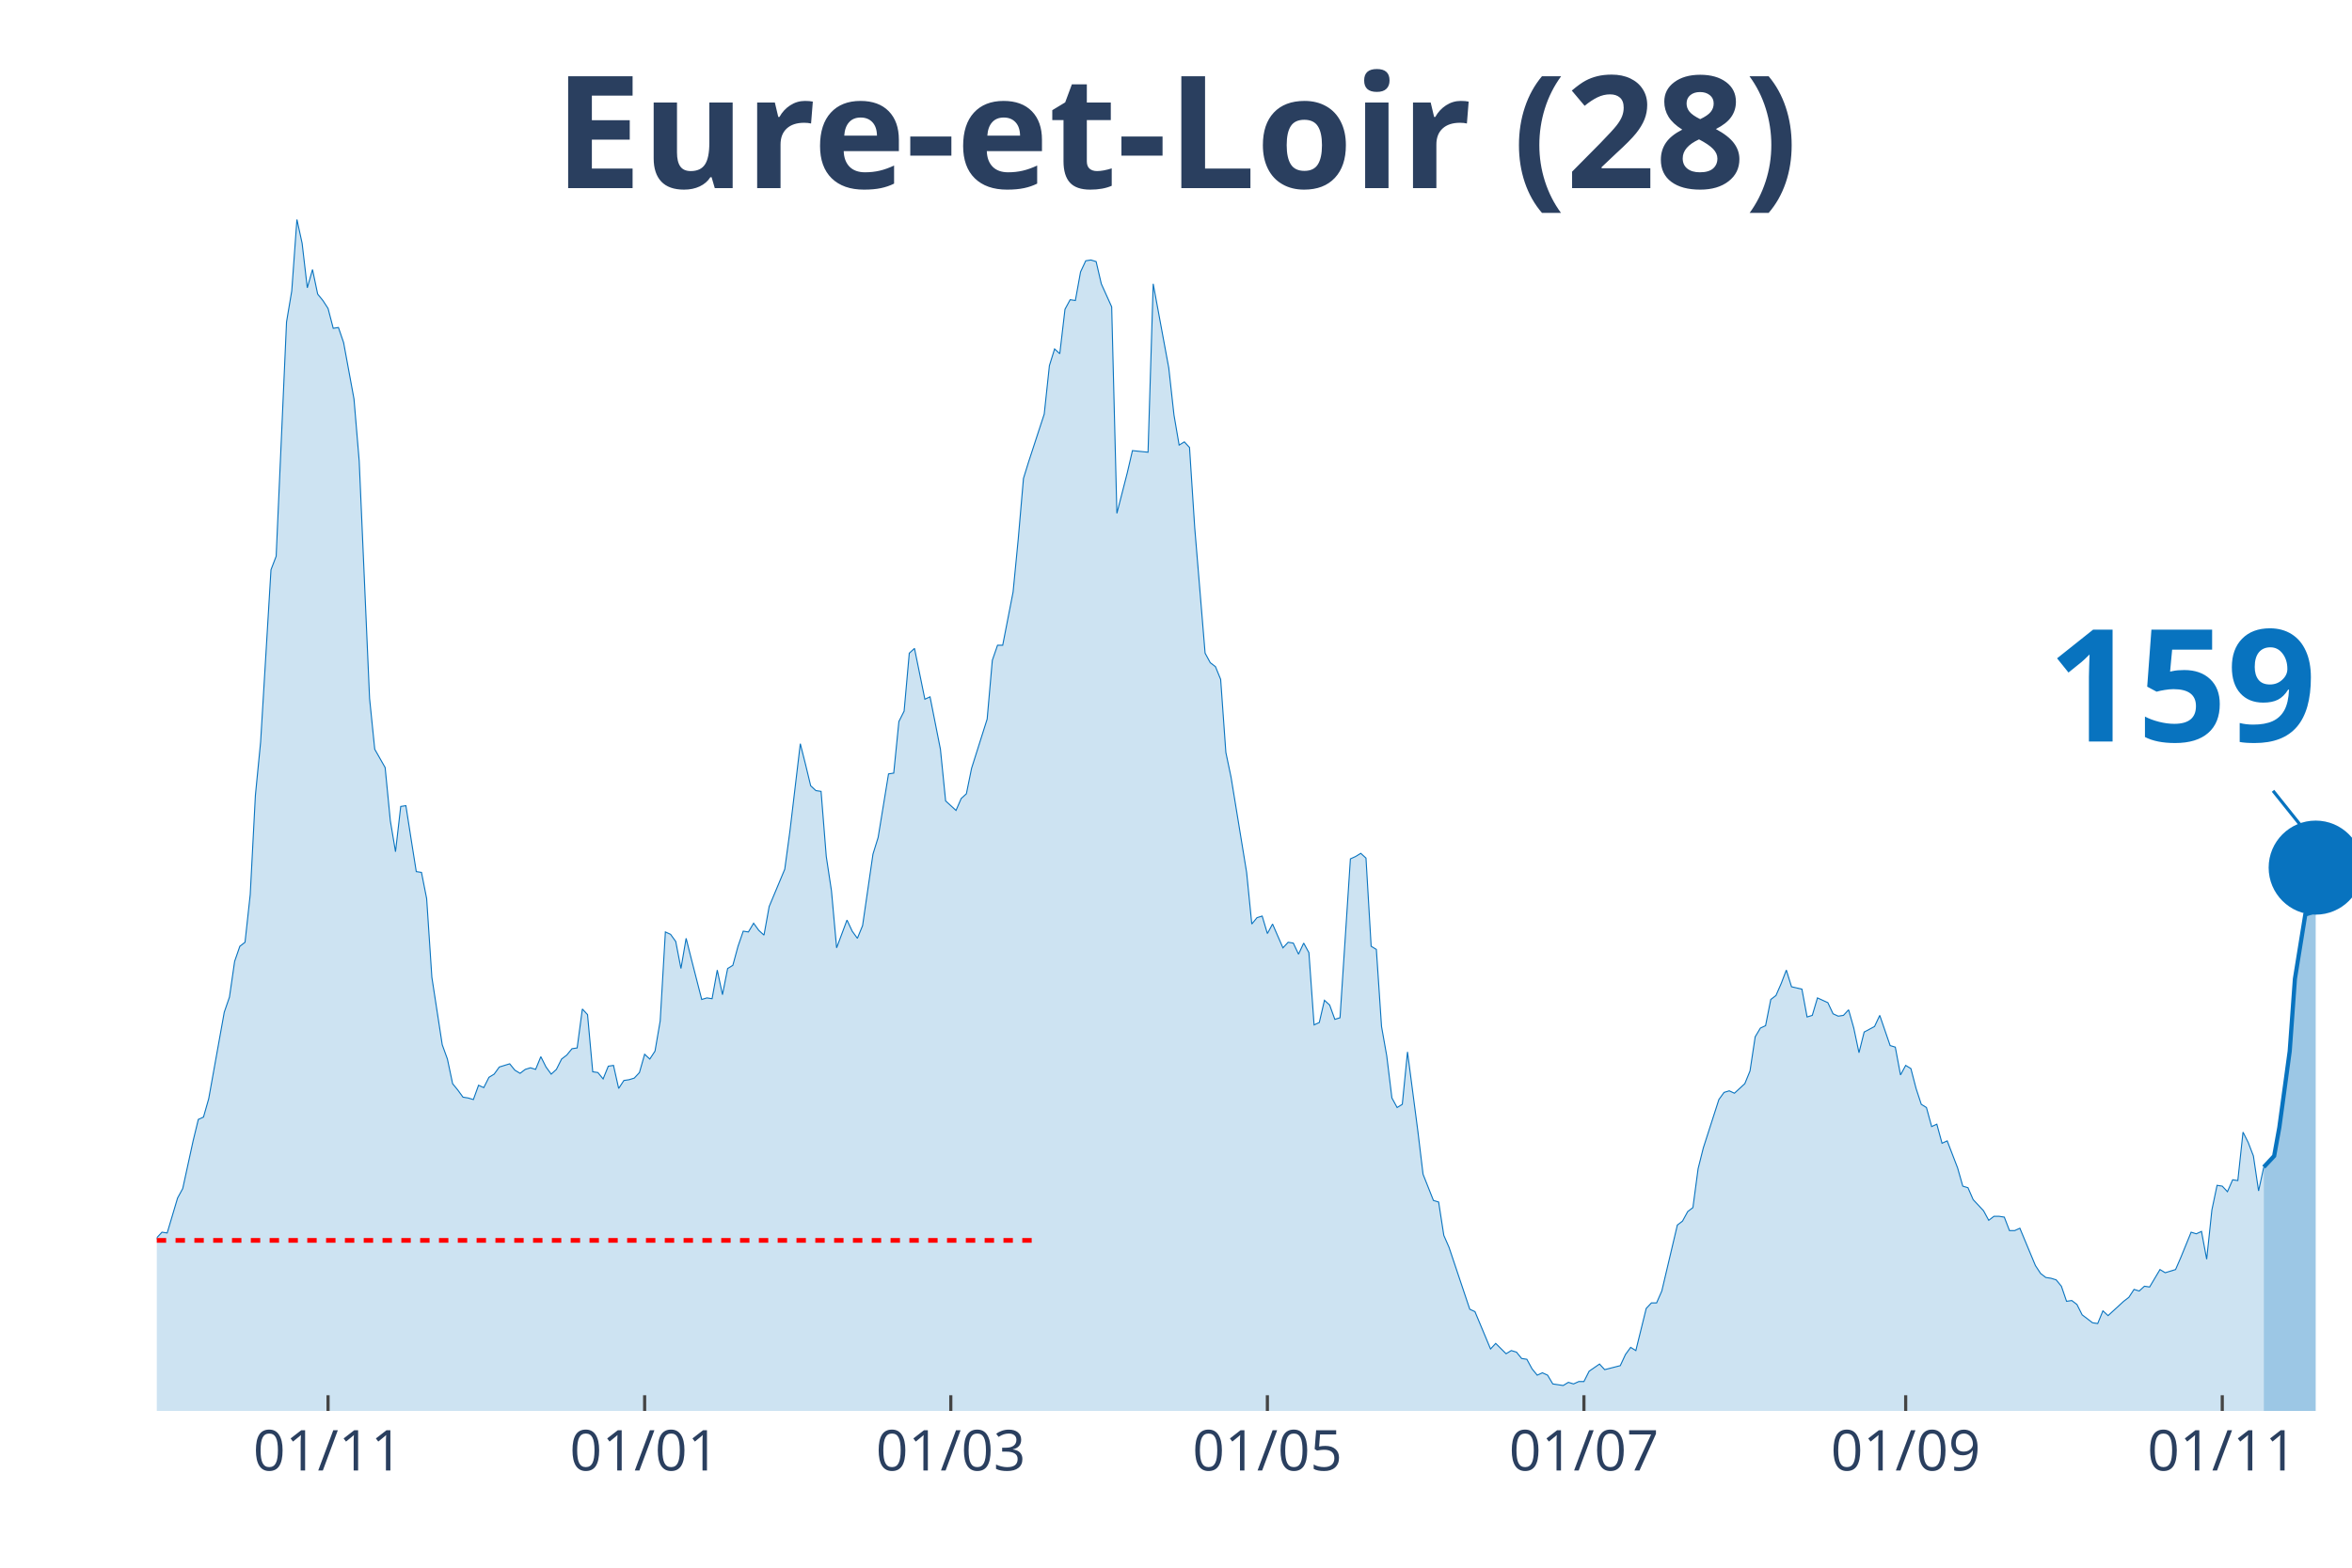
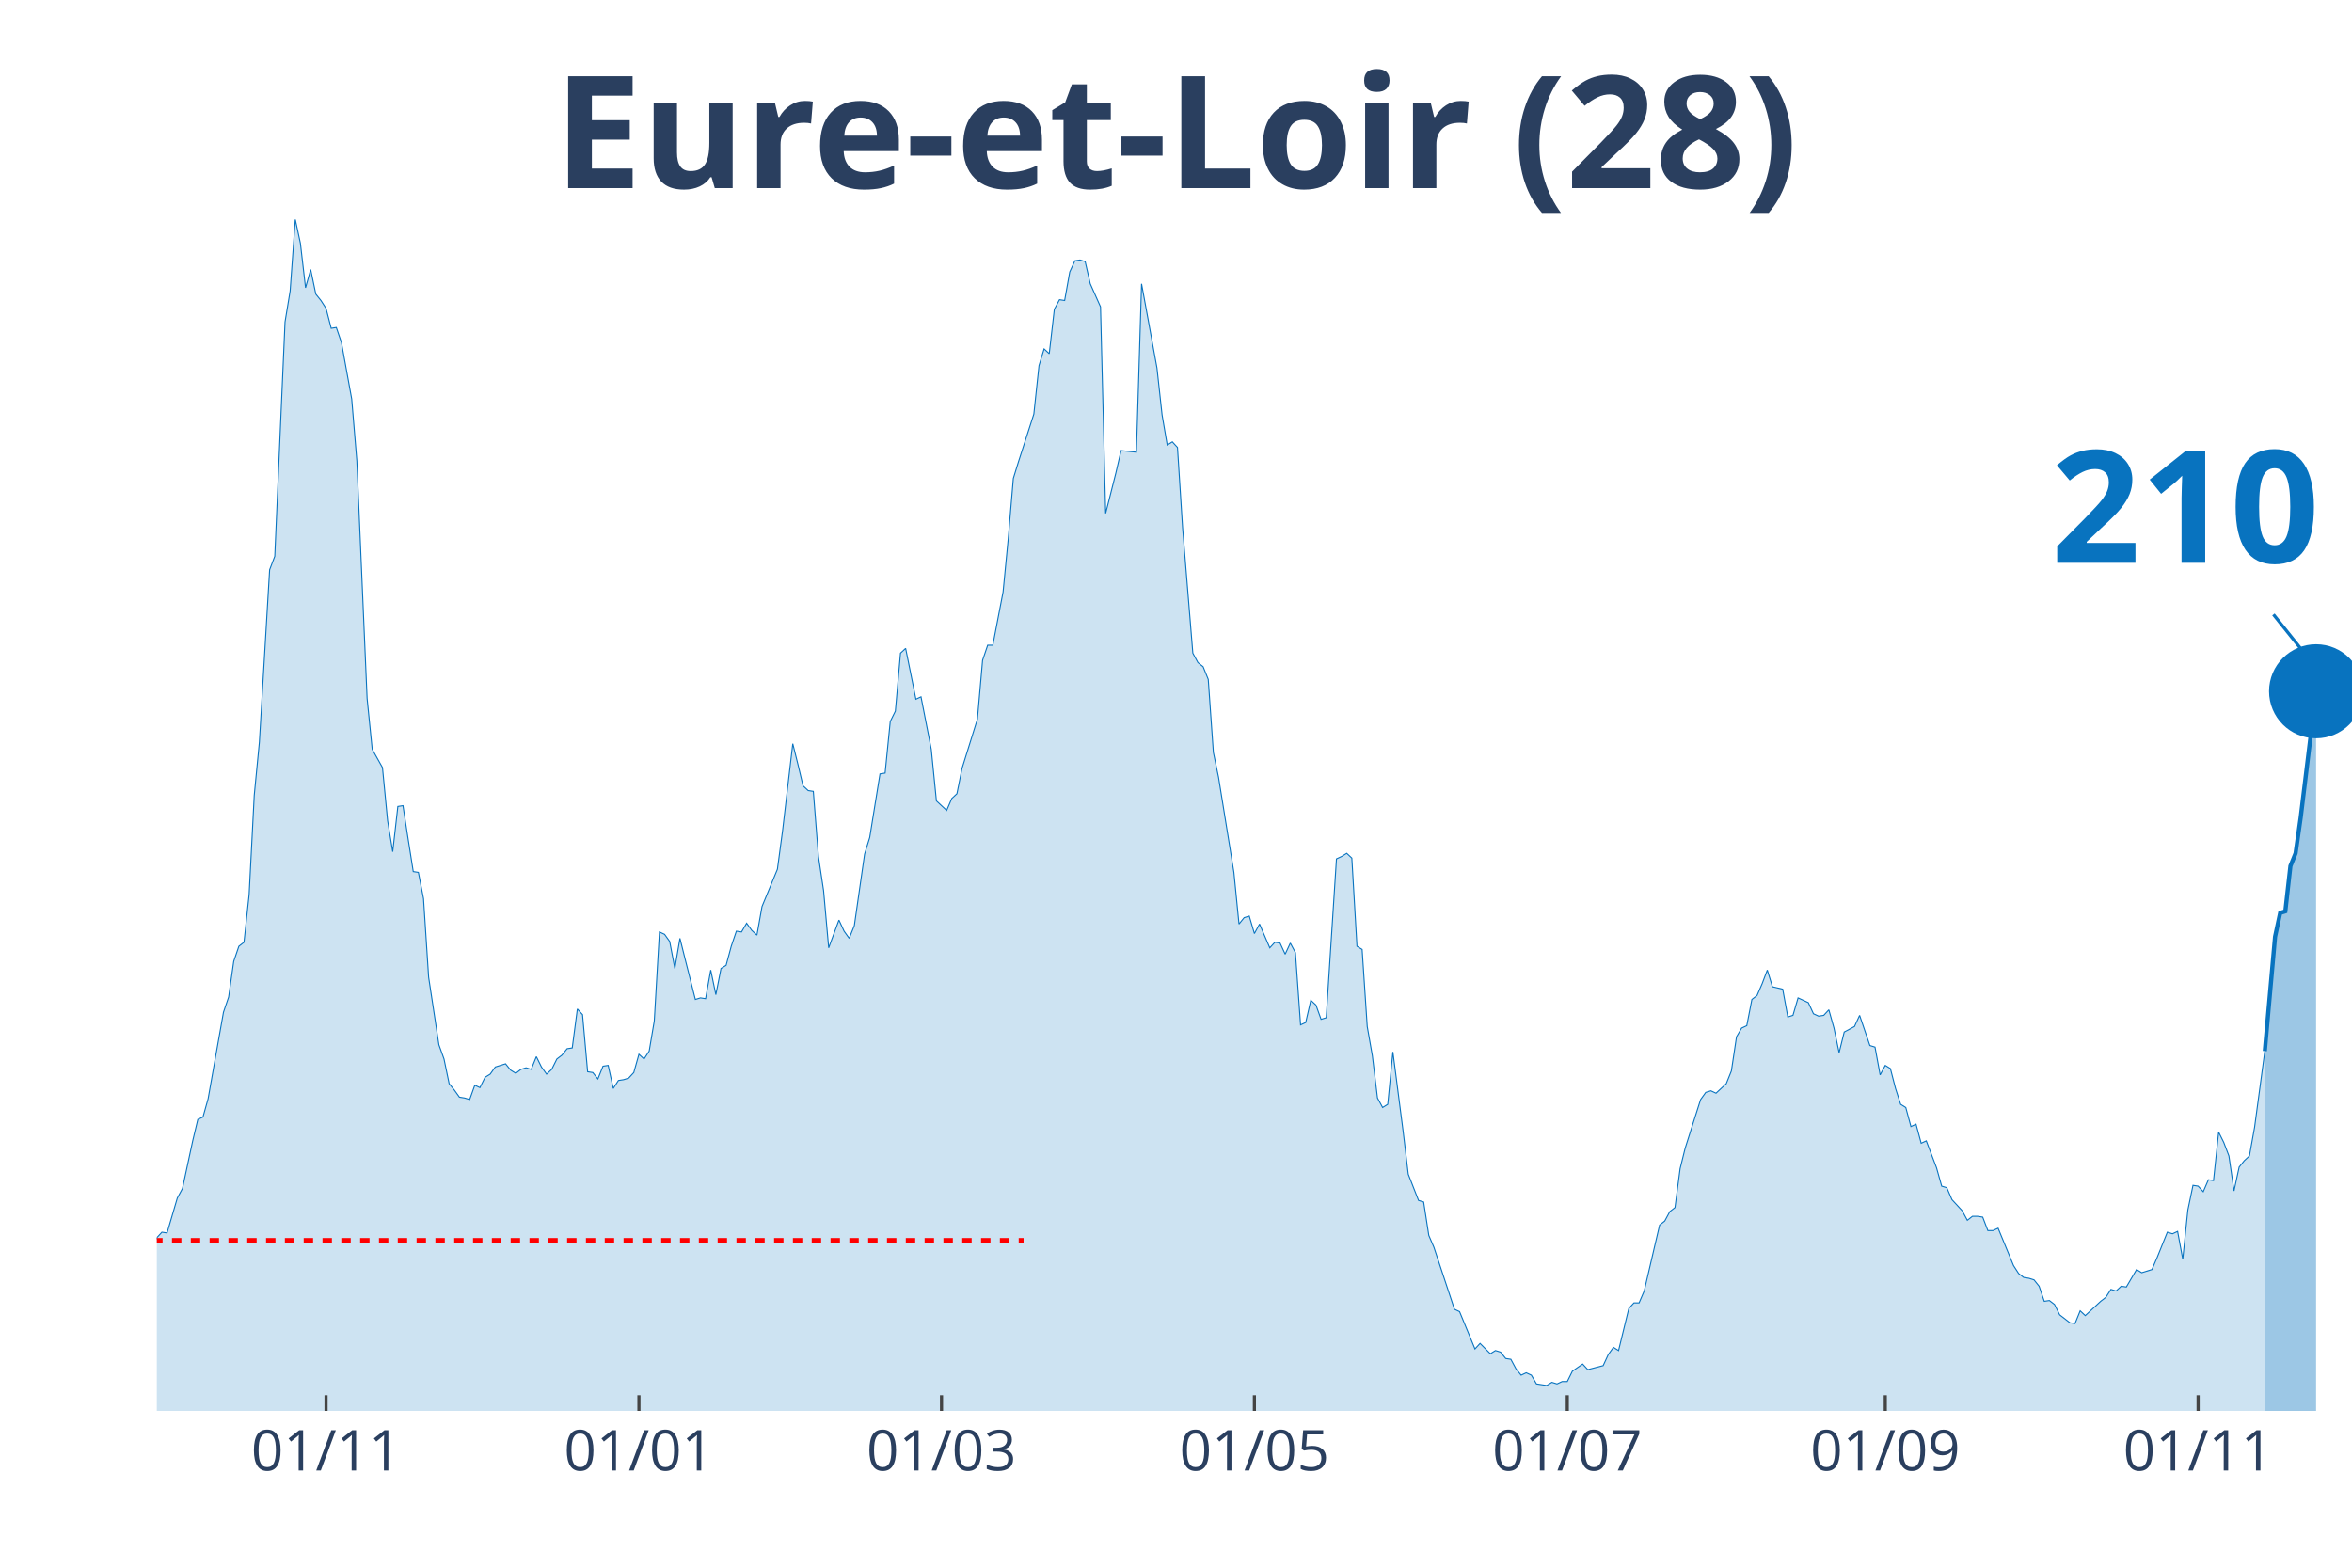
<svg xmlns="http://www.w3.org/2000/svg" class="main-svg" width="1125" height="750" style="" viewBox="0 0 750 500">
  <rect x="0" y="0" width="750" height="500" style="fill: rgb(0, 0, 0); fill-opacity: 0;" />
-   <defs id="defs-0d330c">
+   <defs id="defs-119dee">
    <g class="clips">
-       <clipPath id="clip0d330cxyplot" class="plotclip">
+       <clipPath id="clip119deexyplot" class="plotclip">
        <rect width="700" height="380" />
      </clipPath>
-       <clipPath class="axesclip" id="clip0d330cx">
+       <clipPath class="axesclip" id="clip119deex">
        <rect x="50" y="0" width="700" height="500" />
      </clipPath>
-       <clipPath class="axesclip" id="clip0d330cy">
+       <clipPath class="axesclip" id="clip119deey">
        <rect x="0" y="70" width="750" height="380" />
      </clipPath>
-       <clipPath class="axesclip" id="clip0d330cxy">
+       <clipPath class="axesclip" id="clip119deexy">
        <rect x="50" y="70" width="700" height="380" />
      </clipPath>
    </g>
    <g class="gradients" />
  </defs>
  <g class="bglayer">
    <rect class="bg" x="50" y="70" width="700" height="380" style="fill: rgb(0, 0, 0); fill-opacity: 0; stroke-width: 0;" />
  </g>
  <g class="layer-below">
    <g class="imagelayer" />
    <g class="shapelayer" />
  </g>
  <g class="cartesianlayer">
    <g class="subplot xy">
      <g class="layer-subplot">
        <g class="shapelayer" />
        <g class="imagelayer" />
      </g>
      <g class="gridlayer">
        <g class="x">
-           <path class="xgrid crisp" transform="translate(104.61,0)" d="M0,70v380" style="stroke: rgb(255, 255, 255); stroke-opacity: 1; stroke-width: 1px;" />
-           <path class="xgrid crisp" transform="translate(205.56,0)" d="M0,70v380" style="stroke: rgb(255, 255, 255); stroke-opacity: 1; stroke-width: 1px;" />
-           <path class="xgrid crisp" transform="translate(303.19,0)" d="M0,70v380" style="stroke: rgb(255, 255, 255); stroke-opacity: 1; stroke-width: 1px;" />
-           <path class="xgrid crisp" transform="translate(404.14,0)" d="M0,70v380" style="stroke: rgb(255, 255, 255); stroke-opacity: 1; stroke-width: 1px;" />
-           <path class="xgrid crisp" transform="translate(505.08,0)" d="M0,70v380" style="stroke: rgb(255, 255, 255); stroke-opacity: 1; stroke-width: 1px;" />
-           <path class="xgrid crisp" transform="translate(607.68,0)" d="M0,70v380" style="stroke: rgb(255, 255, 255); stroke-opacity: 1; stroke-width: 1px;" />
-           <path class="xgrid crisp" transform="translate(708.63,0)" d="M0,70v380" style="stroke: rgb(255, 255, 255); stroke-opacity: 1; stroke-width: 1px;" />
+           <path class="xgrid crisp" transform="translate(103.97,0)" d="M0,70v380" style="stroke: rgb(255, 255, 255); stroke-opacity: 1; stroke-width: 1px;" />
+           <path class="xgrid crisp" transform="translate(203.74,0)" d="M0,70v380" style="stroke: rgb(255, 255, 255); stroke-opacity: 1; stroke-width: 1px;" />
+           <path class="xgrid crisp" transform="translate(300.23,0)" d="M0,70v380" style="stroke: rgb(255, 255, 255); stroke-opacity: 1; stroke-width: 1px;" />
+           <path class="xgrid crisp" transform="translate(400,0)" d="M0,70v380" style="stroke: rgb(255, 255, 255); stroke-opacity: 1; stroke-width: 1px;" />
+           <path class="xgrid crisp" transform="translate(499.77,0)" d="M0,70v380" style="stroke: rgb(255, 255, 255); stroke-opacity: 1; stroke-width: 1px;" />
+           <path class="xgrid crisp" transform="translate(601.17,0)" d="M0,70v380" style="stroke: rgb(255, 255, 255); stroke-opacity: 1; stroke-width: 1px;" />
+           <path class="xgrid crisp" transform="translate(700.93,0)" d="M0,70v380" style="stroke: rgb(255, 255, 255); stroke-opacity: 1; stroke-width: 1px;" />
        </g>
        <g class="y" />
      </g>
      <g class="zerolinelayer" />
      <path class="xlines-below" />
      <path class="ylines-below" />
      <g class="overlines-below" />
      <g class="xaxislayer-below" />
      <g class="yaxislayer-below" />
      <g class="overaxes-below" />
-       <g class="plot" transform="translate(50, 70)" clip-path="url('#clip0d330cxyplot')">
+       <g class="plot" transform="translate(50, 70)" clip-path="url('#clip119deexyplot')">
        <g class="scatterlayer mlayer">
-           <g class="trace scatter trace888977" style="stroke-miterlimit: 2;">
+           <g class="trace scatter tracefffe1e" style="stroke-miterlimit: 2;">
            <g class="fills">
              <g>
-                 <path class="js-fill" d="M671.87,380L-225.06,380L-225.06,372.15L-221.75,373.41L-220.09,375.19L-210.17,375.69L-208.51,374.17L-178.72,375.69L-177.07,376.96L-172.1,378.23L-170.45,378.48L-157.21,378.48L-155.56,377.72L-148.94,373.92L-147.28,373.92L-143.97,369.61L-142.32,370.12L-139.01,372.65L-137.35,372.91L-135.7,372.91L-134.04,377.72L-122.46,379.49L-120.8,378.73L-114.18,373.92L-112.53,373.67L-100.95,373.92L-99.29,371.64L-97.64,371.64L-95.98,369.61L-94.33,366.83L-92.67,368.09L-84.4,365.81L-82.74,361.51L-77.78,358.72L-76.12,357.71L-74.47,354.67L-72.81,355.43L-71.16,358.47L-69.5,355.17L-66.19,357.2L-64.54,355.43L-61.23,353.65L-59.57,351.12L-56.26,351.88L-54.61,351.63L-52.96,351.37L-51.3,349.09L-43.03,339.21L-41.37,333.39L-39.72,321.73L-38.06,321.23L-34.75,319.45L-33.1,320.47L-31.44,320.47L-29.79,322.24L-28.13,331.87L-26.48,326.8L-24.82,325.79L-23.17,326.04L-21.51,324.77L-19.86,325.28L-16.55,322.24L-14.89,324.27L-13.24,322.24L-11.58,322.49L-9.93,324.27L-8.27,323.76L-6.62,325.79L-4.96,323.51L-1.65,330.85L0,324.77L1.65,323L3.31,323.25L6.62,312.11L8.27,309.07L11.58,293.87L13.24,287.03L14.89,286.27L16.55,280.44L21.51,252.83L23.17,248.01L24.82,236.61L26.48,231.8L28.13,230.53L29.79,215.33L31.44,183.67L33.1,166.69L36.41,111.72L38.06,107.41L41.37,32.68L43.03,22.8L44.68,0L46.34,7.6L47.99,21.79L49.65,15.96L51.3,23.81L52.96,25.84L54.61,28.37L56.26,34.71L57.92,34.45L59.57,39.27L62.88,57.25L64.54,77.01L67.85,152.76L69.5,168.97L72.81,174.8L74.47,191.77L76.12,201.65L77.78,187.21L79.43,186.96L81.09,197.6L82.74,207.99L84.4,208.24L86.05,216.6L87.71,241.68L91.02,263.21L92.67,267.77L94.33,275.63L95.98,277.65L97.64,279.93L99.29,280.19L100.95,280.69L102.6,276.13L104.26,276.89L105.91,273.6L107.57,272.59L109.22,270.31L112.53,269.29L114.18,271.32L115.84,272.33L117.49,271.07L119.15,270.56L120.8,271.07L122.46,267.01L124.11,270.31L125.77,272.59L127.42,271.07L129.08,267.77L130.73,266.51L132.39,264.48L134.04,264.23L135.7,251.81L137.35,253.59L139.01,271.83L140.66,272.08L142.32,274.11L143.97,270.05L145.63,269.8L147.28,277.15L148.94,274.61L150.59,274.36L152.25,273.85L153.9,272.08L155.56,266.25L157.21,267.77L158.87,265.24L160.52,255.61L162.17,227.24L163.83,228L165.48,230.28L167.14,238.89L168.79,229.27L170.45,235.85L173.76,248.77L175.41,248.27L177.07,248.52L178.72,239.4L180.38,247.25L182.03,238.89L183.69,237.88L185.34,231.8L187,226.99L188.65,227.24L190.31,224.45L191.96,226.73L193.62,228.25L195.27,219.13L200.24,207.23L201.89,195.07L205.2,167.2L206.86,173.79L208.51,180.63L210.17,182.15L211.82,182.4L213.48,203.17L215.13,214.07L216.78,232.31L220.09,223.44L221.75,226.99L223.4,229.27L225.06,225.21L228.37,202.41L230.02,197.09L233.33,176.83L234.99,176.57L236.64,160.11L238.3,156.81L239.95,138.32L241.61,136.8L244.92,153.01L246.57,152.25L249.88,168.97L251.54,185.44L254.85,188.48L256.5,184.68L258.16,183.16L259.81,175.05L264.78,159.35L266.43,140.6L268.09,135.79L269.74,135.79L273.05,118.81L274.7,101.84L276.36,82.59L278.01,77.27L282.98,62.07L284.63,46.61L286.29,41.29L287.94,42.81L289.6,28.63L291.25,25.59L292.91,25.84L294.56,16.72L296.22,13.17L297.87,12.92L299.53,13.43L301.18,20.52L304.49,27.87L306.15,93.73L309.46,80.81L311.11,73.72L316.08,74.23L317.73,20.52L322.7,47.37L324.35,62.32L326,71.95L327.66,70.93L329.31,72.71L330.97,98.29L334.28,138.32L335.93,141.36L337.59,142.63L339.24,146.68L340.9,169.99L342.55,177.84L347.52,208.24L349.17,224.71L350.83,222.68L352.48,222.17L354.14,227.75L355.79,224.71L359.1,232.31L360.76,230.53L362.41,230.79L364.07,234.33L365.72,230.79L367.38,233.83L369.03,256.88L370.69,256.12L372.34,249.03L374,250.55L375.65,255.11L377.3,254.6L380.61,203.93L382.27,203.17L383.92,202.16L385.58,203.68L387.23,231.8L388.89,232.81L390.54,257.39L392.2,266.76L393.85,280.19L395.51,283.23L397.16,282.21L398.82,265.49L402.13,290.83L403.78,304.51L407.09,312.87L408.75,313.37L410.4,324.01L412.06,327.81L418.68,347.57L420.33,348.33L425.3,360.24L426.95,358.47L430.26,361.76L431.91,360.75L433.57,361.25L435.22,363.28L436.88,363.53L438.53,366.57L440.19,368.6L441.84,367.84L443.5,368.6L445.15,371.39L448.46,371.89L450.12,370.88L451.77,371.39L453.43,370.63L455.08,370.63L456.74,367.33L460.05,365.05L461.7,366.83L466.67,365.56L468.32,362.01L469.98,359.73L471.63,360.75L474.94,347.32L476.6,345.55L478.25,345.55L479.91,341.75L484.87,320.72L486.52,319.45L488.18,316.41L489.83,315.15L491.49,302.73L493.14,296.15L498.11,280.69L499.76,278.41L501.42,277.91L503.07,278.67L506.38,275.63L508.04,271.57L509.69,260.68L511.35,257.89L513,257.13L514.66,248.77L516.31,247.51L517.97,243.71L519.62,239.4L521.28,244.72L524.59,245.48L526.24,254.35L527.9,253.84L529.55,248.27L532.86,249.79L534.52,253.33L536.17,254.09L537.83,253.84L539.48,252.07L541.13,257.89L542.79,265.75L544.44,259.16L547.75,257.39L549.41,253.84L552.72,263.47L554.37,263.97L556.03,272.84L557.68,269.8L559.34,270.81L560.99,277.15L562.65,282.21L564.3,283.23L565.96,289.31L567.61,288.55L569.27,294.63L570.92,293.87L574.23,302.48L575.89,308.31L577.54,308.81L579.2,312.61L582.51,316.16L584.16,319.2L585.82,317.93L587.47,317.93L589.13,318.19L590.78,322.49L592.43,322.49L594.09,321.73L599.05,333.64L600.71,336.17L602.36,337.44L604.02,337.69L605.67,338.2L607.33,340.23L608.98,345.04L610.64,344.79L612.29,346.05L613.95,349.35L617.26,351.88L618.91,352.13L620.57,348.08L622.22,349.6L627.19,345.04L628.84,343.77L630.5,341.24L632.15,341.75L633.81,340.23L635.46,340.48L638.77,334.91L640.43,335.92L643.74,334.91L645.39,331.11L648.7,323L650.35,323.51L652.01,322.75L653.66,331.61L655.32,315.91L656.97,308.05L658.63,308.31L660.28,310.08L661.94,306.28L663.59,306.53L665.25,291.08L666.9,294.37L668.56,298.68L670.21,309.83L671.87,302.23" style="fill: rgb(8, 115, 191); fill-opacity: 0.2; stroke-width: 0;" />
+                 <path class="js-fill" d="M672.2,380L-222.43,380L-222.43,372.15L-219.16,373.41L-217.52,375.19L-207.71,375.69L-206.07,374.17L-176.64,375.69L-175,376.96L-170.09,378.23L-168.46,378.48L-155.37,378.48L-153.74,377.72L-147.2,373.92L-145.56,373.92L-142.29,369.61L-140.65,370.12L-137.38,372.65L-135.75,372.91L-134.11,372.91L-132.48,377.72L-121.03,379.49L-119.39,378.73L-112.85,373.92L-111.21,373.67L-99.77,373.92L-98.13,371.64L-96.5,371.64L-94.86,369.61L-93.22,366.83L-91.59,368.09L-83.41,365.81L-81.78,361.51L-76.87,358.72L-75.23,357.71L-73.6,354.67L-71.96,355.43L-70.33,358.47L-68.69,355.17L-65.42,357.2L-63.79,355.43L-60.51,353.65L-58.88,351.12L-55.61,351.88L-53.97,351.63L-52.34,351.37L-50.7,349.09L-42.52,339.21L-40.89,333.39L-39.25,321.73L-37.62,321.23L-34.35,319.45L-32.71,320.47L-31.07,320.47L-29.44,322.24L-27.8,331.87L-26.17,326.8L-24.53,325.79L-22.9,326.04L-21.26,324.77L-19.63,325.28L-16.36,322.24L-14.72,324.27L-13.08,322.24L-11.45,322.49L-9.81,324.27L-8.18,323.76L-6.54,325.79L-4.91,323.51L-1.64,330.85L0,324.77L1.64,323L3.27,323.25L6.54,312.11L8.18,309.07L11.45,293.87L13.08,287.03L14.72,286.27L16.36,280.44L21.26,252.83L22.9,248.01L24.53,236.61L26.17,231.8L27.8,230.53L29.44,215.33L31.07,183.67L32.71,166.69L35.98,111.72L37.62,107.41L40.89,32.68L42.52,22.8L44.16,0L45.79,7.6L47.43,21.79L49.07,15.96L50.7,23.81L52.34,25.84L53.97,28.37L55.61,34.71L57.24,34.45L58.88,39.27L62.15,57.25L63.79,77.01L67.06,152.76L68.69,168.97L71.96,174.8L73.6,191.77L75.23,201.65L76.87,187.21L78.5,186.96L80.14,197.6L81.78,207.99L83.41,208.24L85.05,216.6L86.68,241.68L89.95,263.21L91.59,267.77L93.22,275.63L94.86,277.65L96.5,279.93L98.13,280.19L99.77,280.69L101.4,276.13L103.04,276.89L104.67,273.6L106.31,272.59L107.94,270.31L111.21,269.29L112.85,271.32L114.49,272.33L116.12,271.07L117.76,270.56L119.39,271.07L121.03,267.01L122.66,270.31L124.3,272.59L125.93,271.07L127.57,267.77L129.21,266.51L130.84,264.48L132.48,264.23L134.11,251.81L135.75,253.59L137.38,271.83L139.02,272.08L140.65,274.11L142.29,270.05L143.93,269.8L145.56,277.15L147.2,274.61L148.83,274.36L150.47,273.85L152.1,272.08L153.74,266.25L155.37,267.77L157.01,265.24L158.64,255.61L160.28,227.24L161.92,228L163.55,230.28L165.19,238.89L166.82,229.27L168.46,235.85L171.73,248.77L173.36,248.27L175,248.52L176.64,239.4L178.27,247.25L179.91,238.89L181.54,237.88L183.18,231.8L184.81,226.99L186.45,227.24L188.08,224.45L189.72,226.73L191.36,228.25L192.99,219.13L197.9,207.23L199.53,195.07L202.8,167.2L204.44,173.79L206.07,180.63L207.71,182.15L209.35,182.4L210.98,203.17L212.62,214.07L214.25,232.31L217.52,223.44L219.16,226.99L220.79,229.27L222.43,225.21L225.7,202.41L227.34,197.09L230.61,176.83L232.24,176.57L233.88,160.11L235.51,156.81L237.15,138.32L238.79,136.8L242.06,153.01L243.69,152.25L246.96,168.97L248.6,185.44L251.87,188.48L253.5,184.68L255.14,183.16L256.78,175.05L261.68,159.35L263.32,140.6L264.95,135.79L266.59,135.79L269.86,118.81L271.5,101.84L273.13,82.59L274.77,77.27L279.67,62.07L281.31,46.61L282.94,41.29L284.58,42.81L286.21,28.63L287.85,25.59L289.49,25.84L291.12,16.72L292.76,13.17L294.39,12.92L296.03,13.43L297.66,20.52L300.93,27.87L302.57,93.73L305.84,80.81L307.48,73.72L312.38,74.23L314.02,20.52L318.93,47.37L320.56,62.32L322.2,71.95L323.83,70.93L325.47,72.71L327.1,98.29L330.37,138.32L332.01,141.36L333.64,142.63L335.28,146.68L336.92,169.99L338.55,177.84L343.46,208.24L345.09,224.71L346.73,222.68L348.36,222.17L350,227.75L351.64,224.71L354.91,232.31L356.54,230.53L358.18,230.79L359.81,234.33L361.45,230.79L363.08,233.83L364.72,256.88L366.36,256.12L367.99,249.03L369.63,250.55L371.26,255.11L372.9,254.6L376.17,203.93L377.8,203.17L379.44,202.16L381.07,203.68L382.71,231.8L384.35,232.81L385.98,257.39L387.62,266.76L389.25,280.19L390.89,283.23L392.52,282.21L394.16,265.49L397.43,290.83L399.07,304.51L402.34,312.87L403.97,313.37L405.61,324.01L407.24,327.81L413.79,347.57L415.42,348.33L420.33,360.24L421.96,358.47L425.23,361.76L426.87,360.75L428.5,361.25L430.14,363.28L431.78,363.53L433.41,366.57L435.05,368.6L436.68,367.84L438.32,368.6L439.95,371.39L443.22,371.89L444.86,370.88L446.5,371.39L448.13,370.63L449.77,370.63L451.4,367.33L454.67,365.05L456.31,366.83L461.21,365.56L462.85,362.01L464.49,359.73L466.12,360.75L469.39,347.32L471.03,345.55L472.66,345.55L474.3,341.75L479.21,320.72L480.84,319.45L482.48,316.41L484.11,315.15L485.75,302.73L487.38,296.15L492.29,280.69L493.93,278.41L495.56,277.91L497.2,278.67L500.47,275.63L502.1,271.57L503.74,260.68L505.37,257.89L507.01,257.13L508.64,248.77L510.28,247.51L511.92,243.71L513.55,239.4L515.19,244.72L518.46,245.48L520.09,254.35L521.73,253.84L523.36,248.27L526.64,249.79L528.27,253.33L529.91,254.09L531.54,253.84L533.18,252.07L534.81,257.89L536.45,265.75L538.08,259.16L541.36,257.39L542.99,253.84L546.26,263.47L547.9,263.97L549.53,272.84L551.17,269.8L552.8,270.81L554.44,277.15L556.07,282.21L557.71,283.23L559.35,289.31L560.98,288.55L562.62,294.63L564.25,293.87L567.52,302.48L569.16,308.31L570.79,308.81L572.43,312.61L575.7,316.16L577.34,319.2L578.97,317.93L580.61,317.93L582.24,318.19L583.88,322.49L585.51,322.49L587.15,321.73L592.06,333.64L593.69,336.17L595.33,337.44L596.96,337.69L598.6,338.2L600.23,340.23L601.87,345.04L603.5,344.79L605.14,346.05L606.78,349.35L610.05,351.88L611.68,352.13L613.32,348.08L614.95,349.6L619.86,345.04L621.5,343.77L623.13,341.24L624.77,341.75L626.4,340.23L628.04,340.48L631.31,334.91L632.94,335.92L636.21,334.91L637.85,331.11L641.12,323L642.76,323.51L644.39,322.75L646.03,331.61L647.66,315.91L649.3,308.05L650.93,308.31L652.57,310.08L654.21,306.28L655.84,306.53L657.48,291.08L659.11,294.37L660.75,298.68L662.38,309.83L664.02,302.23L665.65,300.2L667.29,298.68L668.93,289.56L672.2,265.24" style="fill: rgb(8, 115, 191); fill-opacity: 0.2; stroke-width: 0;" />
              </g>
            </g>
            <g class="errorbars" />
            <g class="lines">
-               <path class="js-line" d="M-225.06,372.15L-221.75,373.41L-220.09,375.19L-210.17,375.69L-208.51,374.17L-178.72,375.69L-177.07,376.96L-172.1,378.23L-170.45,378.48L-157.21,378.48L-155.56,377.72L-148.94,373.92L-147.28,373.92L-143.97,369.61L-142.32,370.12L-139.01,372.65L-137.35,372.91L-135.7,372.91L-134.04,377.72L-122.46,379.49L-120.8,378.73L-114.18,373.92L-112.53,373.67L-100.95,373.92L-99.29,371.64L-97.64,371.64L-95.98,369.61L-94.33,366.83L-92.67,368.09L-84.4,365.81L-82.74,361.51L-77.78,358.72L-76.12,357.71L-74.47,354.67L-72.81,355.43L-71.16,358.47L-69.5,355.17L-66.19,357.2L-64.54,355.43L-61.23,353.65L-59.57,351.12L-56.26,351.88L-54.61,351.63L-52.96,351.37L-51.3,349.09L-43.03,339.21L-41.37,333.39L-39.72,321.73L-38.06,321.23L-34.75,319.45L-33.1,320.47L-31.44,320.47L-29.79,322.24L-28.13,331.87L-26.48,326.8L-24.82,325.79L-23.17,326.04L-21.51,324.77L-19.86,325.28L-16.55,322.24L-14.89,324.27L-13.24,322.24L-11.58,322.49L-9.93,324.27L-8.27,323.76L-6.62,325.79L-4.96,323.51L-1.65,330.85L0,324.77L1.65,323L3.31,323.25L6.62,312.11L8.27,309.07L11.58,293.87L13.24,287.03L14.89,286.27L16.55,280.44L21.51,252.83L23.17,248.01L24.82,236.61L26.48,231.8L28.13,230.53L29.79,215.33L31.44,183.67L33.1,166.69L36.41,111.72L38.06,107.41L41.37,32.68L43.03,22.8L44.68,0L46.34,7.6L47.99,21.79L49.65,15.96L51.3,23.81L52.96,25.84L54.61,28.37L56.26,34.71L57.92,34.45L59.57,39.27L62.88,57.25L64.54,77.01L67.85,152.76L69.5,168.97L72.81,174.8L74.47,191.77L76.12,201.65L77.78,187.21L79.43,186.96L81.09,197.6L82.74,207.99L84.4,208.24L86.05,216.6L87.71,241.68L91.02,263.21L92.67,267.77L94.33,275.63L95.98,277.65L97.64,279.93L99.29,280.19L100.95,280.69L102.6,276.13L104.26,276.89L105.91,273.6L107.57,272.59L109.22,270.31L112.53,269.29L114.18,271.32L115.84,272.33L117.49,271.07L119.15,270.56L120.8,271.07L122.46,267.01L124.11,270.31L125.77,272.59L127.42,271.07L129.08,267.77L130.73,266.51L132.39,264.48L134.04,264.23L135.7,251.81L137.35,253.59L139.01,271.83L140.66,272.08L142.32,274.11L143.97,270.05L145.63,269.8L147.28,277.15L148.94,274.61L150.59,274.36L152.25,273.85L153.9,272.08L155.56,266.25L157.21,267.77L158.87,265.24L160.52,255.61L162.17,227.24L163.83,228L165.48,230.28L167.14,238.89L168.79,229.27L170.45,235.85L173.76,248.77L175.41,248.27L177.07,248.52L178.72,239.4L180.38,247.25L182.03,238.89L183.69,237.88L185.34,231.8L187,226.99L188.65,227.24L190.31,224.45L191.96,226.73L193.62,228.25L195.27,219.13L200.24,207.23L201.89,195.07L205.2,167.2L206.86,173.79L208.51,180.63L210.17,182.15L211.82,182.4L213.48,203.17L215.13,214.07L216.78,232.31L220.09,223.44L221.75,226.99L223.4,229.27L225.06,225.21L228.37,202.41L230.02,197.09L233.33,176.83L234.99,176.57L236.64,160.11L238.3,156.81L239.95,138.32L241.61,136.8L244.92,153.01L246.57,152.25L249.88,168.97L251.54,185.44L254.85,188.48L256.5,184.68L258.16,183.16L259.81,175.05L264.78,159.35L266.43,140.6L268.09,135.79L269.74,135.79L273.05,118.81L274.7,101.84L276.36,82.59L278.01,77.27L282.98,62.07L284.63,46.61L286.29,41.29L287.94,42.81L289.6,28.63L291.25,25.59L292.91,25.84L294.56,16.72L296.22,13.17L297.87,12.92L299.53,13.43L301.18,20.52L304.49,27.87L306.15,93.73L309.46,80.81L311.11,73.72L316.08,74.23L317.73,20.52L322.7,47.37L324.35,62.32L326,71.95L327.66,70.93L329.31,72.71L330.97,98.29L334.28,138.32L335.93,141.36L337.59,142.63L339.24,146.68L340.9,169.99L342.55,177.84L347.52,208.24L349.17,224.71L350.83,222.68L352.48,222.17L354.14,227.75L355.79,224.71L359.1,232.31L360.76,230.53L362.41,230.79L364.07,234.33L365.72,230.79L367.38,233.83L369.03,256.88L370.69,256.12L372.34,249.03L374,250.55L375.65,255.11L377.3,254.6L380.61,203.93L382.27,203.17L383.92,202.16L385.58,203.68L387.23,231.8L388.89,232.81L390.54,257.39L392.2,266.76L393.85,280.19L395.51,283.23L397.16,282.21L398.82,265.49L402.13,290.83L403.78,304.51L407.09,312.87L408.75,313.37L410.4,324.01L412.06,327.81L418.68,347.57L420.33,348.33L425.3,360.24L426.95,358.47L430.26,361.76L431.91,360.75L433.57,361.25L435.22,363.28L436.88,363.53L438.53,366.57L440.19,368.6L441.84,367.84L443.5,368.6L445.15,371.39L448.46,371.89L450.12,370.88L451.77,371.39L453.43,370.63L455.08,370.63L456.74,367.33L460.05,365.05L461.7,366.83L466.67,365.56L468.32,362.01L469.98,359.73L471.63,360.75L474.94,347.32L476.6,345.55L478.25,345.55L479.91,341.75L484.87,320.72L486.52,319.45L488.18,316.41L489.83,315.15L491.49,302.73L493.14,296.15L498.11,280.69L499.76,278.41L501.42,277.91L503.07,278.67L506.38,275.63L508.04,271.57L509.69,260.68L511.35,257.89L513,257.13L514.66,248.77L516.31,247.51L517.97,243.71L519.62,239.4L521.28,244.72L524.59,245.48L526.24,254.35L527.9,253.84L529.55,248.27L532.86,249.79L534.52,253.33L536.17,254.09L537.83,253.84L539.48,252.07L541.13,257.89L542.79,265.75L544.44,259.16L547.75,257.39L549.41,253.84L552.72,263.47L554.37,263.97L556.03,272.84L557.68,269.8L559.34,270.81L560.99,277.15L562.65,282.21L564.3,283.23L565.96,289.31L567.61,288.55L569.27,294.63L570.92,293.87L574.23,302.48L575.89,308.31L577.54,308.81L579.2,312.61L582.51,316.16L584.16,319.2L585.82,317.93L587.47,317.93L589.13,318.19L590.78,322.49L592.43,322.49L594.09,321.73L599.05,333.64L600.71,336.17L602.36,337.44L604.02,337.69L605.67,338.2L607.33,340.23L608.98,345.04L610.64,344.79L612.29,346.05L613.95,349.35L617.26,351.88L618.91,352.13L620.57,348.08L622.22,349.6L627.19,345.04L628.84,343.77L630.5,341.24L632.15,341.75L633.81,340.23L635.46,340.48L638.77,334.91L640.43,335.92L643.74,334.91L645.39,331.11L648.7,323L650.35,323.51L652.01,322.75L653.66,331.61L655.32,315.91L656.97,308.05L658.63,308.31L660.28,310.08L661.94,306.28L663.59,306.53L665.25,291.08L666.9,294.37L668.56,298.68L670.21,309.83L671.87,302.23" style="vector-effect: non-scaling-stroke; fill: none; stroke: rgb(8, 115, 191); stroke-opacity: 1; stroke-width: 0.5px; opacity: 1;" />
+               <path class="js-line" d="M-222.43,372.15L-219.16,373.41L-217.52,375.19L-207.71,375.69L-206.07,374.17L-176.64,375.69L-175,376.96L-170.09,378.23L-168.46,378.48L-155.37,378.48L-153.74,377.72L-147.2,373.92L-145.56,373.92L-142.29,369.61L-140.65,370.12L-137.38,372.65L-135.75,372.91L-134.11,372.91L-132.48,377.72L-121.03,379.49L-119.39,378.73L-112.85,373.92L-111.21,373.67L-99.77,373.92L-98.13,371.64L-96.5,371.64L-94.86,369.61L-93.22,366.83L-91.59,368.09L-83.41,365.81L-81.78,361.51L-76.87,358.72L-75.23,357.71L-73.6,354.67L-71.96,355.43L-70.33,358.47L-68.69,355.17L-65.42,357.2L-63.79,355.43L-60.51,353.65L-58.88,351.12L-55.61,351.88L-53.97,351.63L-52.34,351.37L-50.7,349.09L-42.52,339.21L-40.89,333.39L-39.25,321.73L-37.62,321.23L-34.35,319.45L-32.71,320.47L-31.07,320.47L-29.44,322.24L-27.8,331.87L-26.17,326.8L-24.53,325.79L-22.9,326.04L-21.26,324.77L-19.63,325.28L-16.36,322.24L-14.72,324.27L-13.08,322.24L-11.45,322.49L-9.81,324.27L-8.18,323.76L-6.54,325.79L-4.91,323.51L-1.64,330.85L0,324.77L1.64,323L3.27,323.25L6.54,312.11L8.18,309.07L11.45,293.87L13.08,287.03L14.72,286.27L16.36,280.44L21.26,252.83L22.9,248.01L24.53,236.61L26.17,231.8L27.8,230.53L29.44,215.33L31.07,183.67L32.71,166.69L35.98,111.72L37.62,107.41L40.89,32.68L42.52,22.8L44.16,0L45.79,7.6L47.43,21.79L49.07,15.96L50.7,23.81L52.34,25.84L53.97,28.37L55.61,34.71L57.24,34.45L58.88,39.27L62.15,57.25L63.79,77.01L67.06,152.76L68.69,168.97L71.96,174.8L73.6,191.77L75.23,201.65L76.87,187.21L78.5,186.96L80.14,197.6L81.78,207.99L83.41,208.24L85.05,216.6L86.68,241.68L89.95,263.21L91.59,267.77L93.22,275.63L94.86,277.65L96.5,279.93L98.13,280.19L99.77,280.69L101.4,276.13L103.04,276.89L104.67,273.6L106.31,272.59L107.94,270.31L111.21,269.29L112.85,271.32L114.49,272.33L116.12,271.07L117.76,270.56L119.39,271.07L121.03,267.01L122.66,270.31L124.3,272.59L125.93,271.07L127.57,267.77L129.21,266.51L130.84,264.48L132.48,264.23L134.11,251.81L135.75,253.59L137.38,271.83L139.02,272.08L140.65,274.11L142.29,270.05L143.93,269.8L145.56,277.15L147.2,274.61L148.83,274.36L150.47,273.85L152.1,272.08L153.74,266.25L155.37,267.77L157.01,265.24L158.64,255.61L160.28,227.24L161.92,228L163.55,230.28L165.19,238.89L166.82,229.27L168.46,235.85L171.73,248.77L173.36,248.27L175,248.52L176.64,239.4L178.27,247.25L179.91,238.89L181.54,237.88L183.18,231.8L184.81,226.99L186.45,227.24L188.08,224.45L189.72,226.73L191.36,228.25L192.99,219.13L197.9,207.23L199.53,195.07L202.8,167.2L204.44,173.79L206.07,180.63L207.71,182.15L209.35,182.4L210.98,203.17L212.62,214.07L214.25,232.31L217.52,223.44L219.16,226.99L220.79,229.27L222.43,225.21L225.7,202.41L227.34,197.09L230.61,176.83L232.24,176.57L233.88,160.11L235.51,156.81L237.15,138.32L238.79,136.8L242.06,153.01L243.69,152.25L246.96,168.97L248.6,185.44L251.87,188.48L253.5,184.68L255.14,183.16L256.78,175.05L261.68,159.35L263.32,140.6L264.95,135.79L266.59,135.79L269.86,118.81L271.5,101.84L273.13,82.59L274.77,77.27L279.67,62.07L281.31,46.61L282.94,41.29L284.58,42.81L286.21,28.63L287.85,25.59L289.49,25.84L291.12,16.72L292.76,13.17L294.39,12.92L296.03,13.43L297.66,20.52L300.93,27.87L302.57,93.73L305.84,80.81L307.48,73.72L312.38,74.23L314.02,20.52L318.93,47.37L320.56,62.32L322.2,71.95L323.83,70.93L325.47,72.71L327.1,98.29L330.37,138.32L332.01,141.36L333.64,142.63L335.28,146.68L336.92,169.99L338.55,177.84L343.46,208.24L345.09,224.71L346.73,222.68L348.36,222.17L350,227.75L351.64,224.71L354.91,232.31L356.54,230.53L358.18,230.79L359.81,234.33L361.45,230.79L363.08,233.83L364.72,256.88L366.36,256.12L367.99,249.03L369.63,250.55L371.26,255.11L372.9,254.6L376.17,203.93L377.8,203.17L379.44,202.16L381.07,203.68L382.71,231.8L384.35,232.81L385.98,257.39L387.62,266.76L389.25,280.19L390.89,283.23L392.52,282.21L394.16,265.49L397.43,290.83L399.07,304.51L402.34,312.87L403.97,313.37L405.61,324.01L407.24,327.81L413.79,347.57L415.42,348.33L420.33,360.24L421.96,358.47L425.23,361.76L426.87,360.75L428.5,361.25L430.14,363.28L431.78,363.53L433.41,366.57L435.05,368.6L436.68,367.84L438.32,368.6L439.95,371.39L443.22,371.89L444.86,370.88L446.5,371.39L448.13,370.63L449.77,370.63L451.4,367.33L454.67,365.05L456.31,366.83L461.21,365.56L462.85,362.01L464.49,359.73L466.12,360.75L469.39,347.32L471.03,345.55L472.66,345.55L474.3,341.75L479.21,320.72L480.84,319.45L482.48,316.41L484.11,315.15L485.75,302.73L487.38,296.15L492.29,280.69L493.93,278.41L495.56,277.91L497.2,278.67L500.47,275.63L502.1,271.57L503.74,260.68L505.37,257.89L507.01,257.13L508.64,248.77L510.28,247.51L511.92,243.71L513.55,239.4L515.19,244.72L518.46,245.48L520.09,254.35L521.73,253.84L523.36,248.27L526.64,249.79L528.27,253.33L529.91,254.09L531.54,253.84L533.18,252.07L534.81,257.89L536.45,265.75L538.08,259.16L541.36,257.39L542.99,253.84L546.26,263.47L547.9,263.97L549.53,272.84L551.17,269.8L552.8,270.81L554.44,277.15L556.07,282.21L557.71,283.23L559.35,289.31L560.98,288.55L562.62,294.63L564.25,293.87L567.52,302.48L569.16,308.31L570.79,308.81L572.43,312.61L575.7,316.16L577.34,319.2L578.97,317.93L580.61,317.93L582.24,318.19L583.88,322.49L585.51,322.49L587.15,321.73L592.06,333.64L593.69,336.17L595.33,337.44L596.96,337.69L598.6,338.2L600.23,340.23L601.87,345.04L603.5,344.79L605.14,346.05L606.78,349.35L610.05,351.88L611.68,352.13L613.32,348.08L614.95,349.6L619.86,345.04L621.5,343.77L623.13,341.24L624.77,341.75L626.4,340.23L628.04,340.48L631.31,334.91L632.94,335.92L636.21,334.91L637.85,331.11L641.12,323L642.76,323.51L644.39,322.75L646.03,331.61L647.66,315.91L649.3,308.05L650.93,308.31L652.57,310.08L654.21,306.28L655.84,306.53L657.48,291.08L659.11,294.37L660.75,298.68L662.38,309.83L664.02,302.23L665.65,300.2L667.29,298.68L668.93,289.56L672.2,265.24" style="vector-effect: non-scaling-stroke; fill: none; stroke: rgb(8, 115, 191); stroke-opacity: 1; stroke-width: 0.5px; opacity: 1;" />
            </g>
            <g class="points" />
            <g class="text" />
          </g>
-           <g class="trace scatter trace585ef2" style="stroke-miterlimit: 2;">
+           <g class="trace scatter trace4b754e" style="stroke-miterlimit: 2;">
            <g class="fills">
              <g>
-                 <path class="js-fill" d="M688.42,380L671.87,380L671.87,302.23L675.18,298.68L676.83,289.56L680.14,265.24L681.8,242.19L685.11,221.67L686.76,221.16L688.42,206.72" style="fill: rgb(8, 115, 191); fill-opacity: 0.4; stroke-width: 0;" />
+                 <path class="js-fill" d="M688.55,380L672.2,380L672.2,265.24L675.47,228.76L677.1,221.16L678.74,220.65L680.37,206.21L682.01,202.16L683.64,190.76L688.55,150.48" style="fill: rgb(8, 115, 191); fill-opacity: 0.4; stroke-width: 0;" />
              </g>
            </g>
            <g class="errorbars" />
            <g class="lines">
-               <path class="js-line" d="M671.87,302.23L675.18,298.68L676.83,289.56L680.14,265.24L681.8,242.19L685.11,221.67L686.76,221.16L688.42,206.72" style="vector-effect: non-scaling-stroke; fill: none; stroke: rgb(8, 115, 191); stroke-opacity: 1; stroke-width: 2px; opacity: 1;" />
+               <path class="js-line" d="M672.2,265.24L675.47,228.76L677.1,221.16L678.74,220.65L680.37,206.21L682.01,202.16L683.64,190.76L688.55,150.48" style="vector-effect: non-scaling-stroke; fill: none; stroke: rgb(8, 115, 191); stroke-opacity: 1; stroke-width: 2px; opacity: 1;" />
            </g>
            <g class="points" />
            <g class="text" />
          </g>
-           <g class="trace scatter trace8ee68a" style="stroke-miterlimit: 2; opacity: 1;">
+           <g class="trace scatter trace6e9884" style="stroke-miterlimit: 2; opacity: 1;">
            <g class="fills" />
            <g class="errorbars" />
            <g class="lines" />
            <g class="points">
-               <path class="point" transform="translate(688.42,206.72)" d="M15,0A15,15 0 1,1 0,-15A15,15 0 0,1 15,0Z" style="opacity: 1; stroke-width: 0px; fill: rgb(8, 115, 191); fill-opacity: 1;" />
+               <path class="point" transform="translate(688.55,150.48)" d="M15,0A15,15 0 1,1 0,-15A15,15 0 0,1 15,0Z" style="opacity: 1; stroke-width: 0px; fill: rgb(8, 115, 191); fill-opacity: 1;" />
            </g>
            <g class="text" />
          </g>
        </g>
      </g>
      <g class="overplot" />
      <path class="xlines-above crisp" style="fill: none; stroke-width: 1px; stroke: rgb(0, 0, 0); stroke-opacity: 0;" d="" />
      <path class="ylines-above crisp" style="fill: none;" d="M0,0" />
      <g class="overlines-above" />
      <g class="xaxislayer-above">
-         <path class="xtick ticks crisp" d="M0,450v-5" transform="translate(104.61,0)" style="stroke: rgb(68, 68, 68); stroke-opacity: 1; stroke-width: 1px;" />
-         <path class="xtick ticks crisp" d="M0,450v-5" transform="translate(205.56,0)" style="stroke: rgb(68, 68, 68); stroke-opacity: 1; stroke-width: 1px;" />
-         <path class="xtick ticks crisp" d="M0,450v-5" transform="translate(303.19,0)" style="stroke: rgb(68, 68, 68); stroke-opacity: 1; stroke-width: 1px;" />
-         <path class="xtick ticks crisp" d="M0,450v-5" transform="translate(404.14,0)" style="stroke: rgb(68, 68, 68); stroke-opacity: 1; stroke-width: 1px;" />
-         <path class="xtick ticks crisp" d="M0,450v-5" transform="translate(505.08,0)" style="stroke: rgb(68, 68, 68); stroke-opacity: 1; stroke-width: 1px;" />
-         <path class="xtick ticks crisp" d="M0,450v-5" transform="translate(607.68,0)" style="stroke: rgb(68, 68, 68); stroke-opacity: 1; stroke-width: 1px;" />
-         <path class="xtick ticks crisp" d="M0,450v-5" transform="translate(708.63,0)" style="stroke: rgb(68, 68, 68); stroke-opacity: 1; stroke-width: 1px;" />
+         <path class="xtick ticks crisp" d="M0,450v-5" transform="translate(103.97,0)" style="stroke: rgb(68, 68, 68); stroke-opacity: 1; stroke-width: 1px;" />
+         <path class="xtick ticks crisp" d="M0,450v-5" transform="translate(203.74,0)" style="stroke: rgb(68, 68, 68); stroke-opacity: 1; stroke-width: 1px;" />
+         <path class="xtick ticks crisp" d="M0,450v-5" transform="translate(300.23,0)" style="stroke: rgb(68, 68, 68); stroke-opacity: 1; stroke-width: 1px;" />
+         <path class="xtick ticks crisp" d="M0,450v-5" transform="translate(400,0)" style="stroke: rgb(68, 68, 68); stroke-opacity: 1; stroke-width: 1px;" />
+         <path class="xtick ticks crisp" d="M0,450v-5" transform="translate(499.77,0)" style="stroke: rgb(68, 68, 68); stroke-opacity: 1; stroke-width: 1px;" />
+         <path class="xtick ticks crisp" d="M0,450v-5" transform="translate(601.17,0)" style="stroke: rgb(68, 68, 68); stroke-opacity: 1; stroke-width: 1px;" />
+         <path class="xtick ticks crisp" d="M0,450v-5" transform="translate(700.93,0)" style="stroke: rgb(68, 68, 68); stroke-opacity: 1; stroke-width: 1px;" />
        <g class="xtick">
-           <text text-anchor="middle" x="0" y="469" transform="translate(104.61,0)" style="font-family: 'Open Sans', verdana, arial, sans-serif; font-size: 18px; fill: rgb(42, 63, 95); fill-opacity: 1; white-space: pre;">01/11</text>
+           <text text-anchor="middle" x="0" y="469" transform="translate(103.97,0)" style="font-family: 'Open Sans', verdana, arial, sans-serif; font-size: 18px; fill: rgb(42, 63, 95); fill-opacity: 1; white-space: pre;">01/11</text>
        </g>
        <g class="xtick">
-           <text text-anchor="middle" x="0" y="469" transform="translate(205.56,0)" style="font-family: 'Open Sans', verdana, arial, sans-serif; font-size: 18px; fill: rgb(42, 63, 95); fill-opacity: 1; white-space: pre;">01/01</text>
+           <text text-anchor="middle" x="0" y="469" transform="translate(203.74,0)" style="font-family: 'Open Sans', verdana, arial, sans-serif; font-size: 18px; fill: rgb(42, 63, 95); fill-opacity: 1; white-space: pre;">01/01</text>
        </g>
        <g class="xtick">
-           <text text-anchor="middle" x="0" y="469" transform="translate(303.19,0)" style="font-family: 'Open Sans', verdana, arial, sans-serif; font-size: 18px; fill: rgb(42, 63, 95); fill-opacity: 1; white-space: pre;">01/03</text>
+           <text text-anchor="middle" x="0" y="469" transform="translate(300.23,0)" style="font-family: 'Open Sans', verdana, arial, sans-serif; font-size: 18px; fill: rgb(42, 63, 95); fill-opacity: 1; white-space: pre;">01/03</text>
        </g>
        <g class="xtick">
-           <text text-anchor="middle" x="0" y="469" transform="translate(404.14,0)" style="font-family: 'Open Sans', verdana, arial, sans-serif; font-size: 18px; fill: rgb(42, 63, 95); fill-opacity: 1; white-space: pre;">01/05</text>
+           <text text-anchor="middle" x="0" y="469" transform="translate(400,0)" style="font-family: 'Open Sans', verdana, arial, sans-serif; font-size: 18px; fill: rgb(42, 63, 95); fill-opacity: 1; white-space: pre;">01/05</text>
        </g>
        <g class="xtick">
-           <text text-anchor="middle" x="0" y="469" transform="translate(505.08,0)" style="font-family: 'Open Sans', verdana, arial, sans-serif; font-size: 18px; fill: rgb(42, 63, 95); fill-opacity: 1; white-space: pre;">01/07</text>
+           <text text-anchor="middle" x="0" y="469" transform="translate(499.77,0)" style="font-family: 'Open Sans', verdana, arial, sans-serif; font-size: 18px; fill: rgb(42, 63, 95); fill-opacity: 1; white-space: pre;">01/07</text>
        </g>
        <g class="xtick">
-           <text text-anchor="middle" x="0" y="469" transform="translate(607.68,0)" style="font-family: 'Open Sans', verdana, arial, sans-serif; font-size: 18px; fill: rgb(42, 63, 95); fill-opacity: 1; white-space: pre;">01/09</text>
+           <text text-anchor="middle" x="0" y="469" transform="translate(601.17,0)" style="font-family: 'Open Sans', verdana, arial, sans-serif; font-size: 18px; fill: rgb(42, 63, 95); fill-opacity: 1; white-space: pre;">01/09</text>
        </g>
        <g class="xtick">
-           <text text-anchor="middle" x="0" y="469" transform="translate(708.63,0)" style="font-family: 'Open Sans', verdana, arial, sans-serif; font-size: 18px; fill: rgb(42, 63, 95); fill-opacity: 1; white-space: pre;">01/11</text>
+           <text text-anchor="middle" x="0" y="469" transform="translate(700.93,0)" style="font-family: 'Open Sans', verdana, arial, sans-serif; font-size: 18px; fill: rgb(42, 63, 95); fill-opacity: 1; white-space: pre;">01/11</text>
        </g>
      </g>
      <g class="yaxislayer-above" />
      <g class="overaxes-above" />
    </g>
  </g>
  <g class="polarlayer" />
  <g class="ternarylayer" />
  <g class="geolayer" />
  <g class="funnelarealayer" />
  <g class="pielayer" />
  <g class="treemaplayer" />
  <g class="sunburstlayer" />
  <g class="glimages" />
-   <defs id="topdefs-0d330c">
+   <defs id="topdefs-119dee">
    <g class="clips" />
  </defs>
  <g class="layer-above">
    <g class="imagelayer" />
    <g class="shapelayer">
-       <path data-index="0" fill-rule="evenodd" d="M-880.02,395.61L329.67,395.61" clip-path="url('#clip0d330cxy')" style="opacity: 1; stroke: rgb(255, 0, 0); stroke-opacity: 1; fill: rgb(0, 0, 0); fill-opacity: 0; stroke-dasharray: 3px, 3px; stroke-width: 1.5px;" />
+       <path data-index="0" fill-rule="evenodd" d="M-869.16,395.61L326.4,395.61" clip-path="url('#clip119deexy')" style="opacity: 1; stroke: rgb(255, 0, 0); stroke-opacity: 1; fill: rgb(0, 0, 0); fill-opacity: 0; stroke-dasharray: 3px, 3px; stroke-width: 1.5px;" />
    </g>
  </g>
  <g class="infolayer">
    <g class="g-gtitle">
      <text class="gtitle" x="375" y="25" text-anchor="middle" dy="0.7em" style="font-family: 'Open Sans', verdana, arial, sans-serif; font-size: 50px; fill: rgb(42, 63, 95); opacity: 1; font-weight: normal; white-space: pre;">
        <tspan style="font-weight:bold">Eure-et-Loir (28)</tspan>
      </text>
    </g>
    <g class="g-xtitle" />
    <g class="annotation" data-index="0" style="opacity: 1;">
-       <g class="annotation-text-g" transform="rotate(0,696.42,216.72)">
-         <g class="cursor-pointer" transform="translate(638, 181)">
+       <g class="annotation-text-g" transform="rotate(0,696.55,160.48)">
+         <g class="cursor-pointer" transform="translate(639, 124)">
          <rect class="bg" x="0.5" y="0.5" width="115" height="71" style="stroke-width: 1px; stroke: rgb(0, 0, 0); stroke-opacity: 0; fill: rgb(255, 255, 255); fill-opacity: 0.6;" />
          <text class="annotation-text" text-anchor="middle" x="57.812" y="55.5" style="font-family: 'Open Sans', verdana, arial, sans-serif; font-size: 50px; fill: rgb(8, 115, 191); fill-opacity: 1; white-space: pre;">
-             <tspan style="font-weight:bold">159 </tspan>
+             <tspan style="font-weight:bold">210 </tspan>
          </text>
        </g>
      </g>
      <g class="annotation-arrow-g" style="opacity: 1;">
-         <path d="M724.82,252.22L736.42,266.72" style="stroke-width: 1px; stroke: rgb(8, 115, 191); stroke-opacity: 1; stroke-dasharray: 0px, 0px, 18.569px, 18.569px;" />
+         <path d="M724.95,195.98L736.55,210.48" style="stroke-width: 1px; stroke: rgb(8, 115, 191); stroke-opacity: 1; stroke-dasharray: 0px, 0px, 18.569px, 18.569px;" />
      </g>
    </g>
  </g>
</svg>
